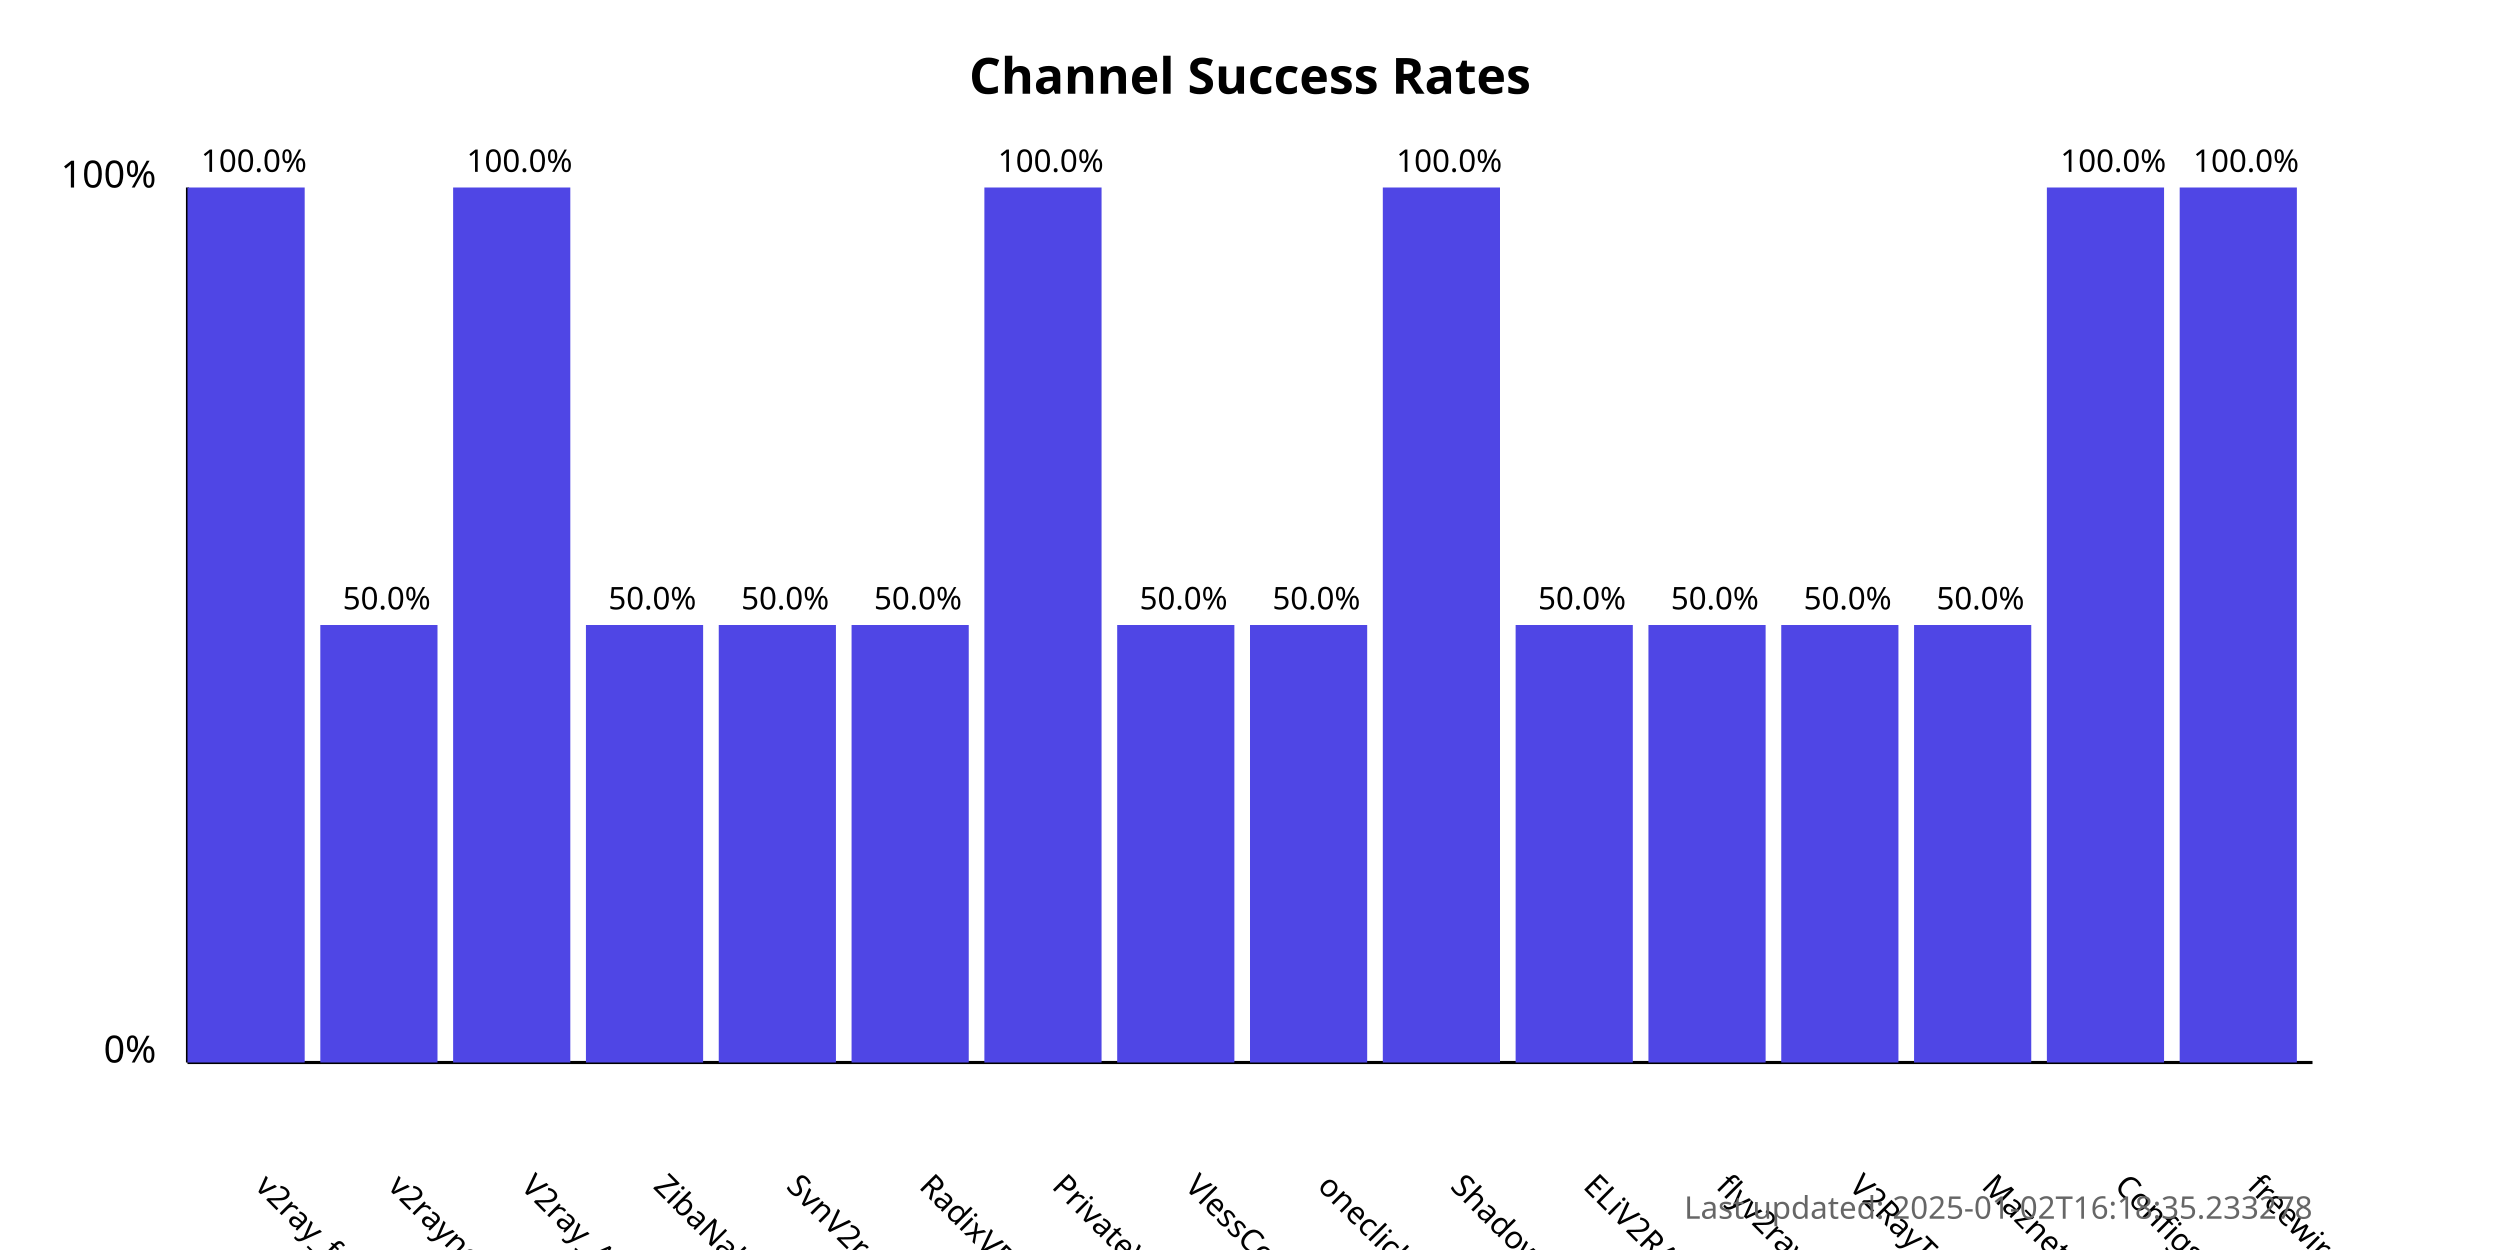
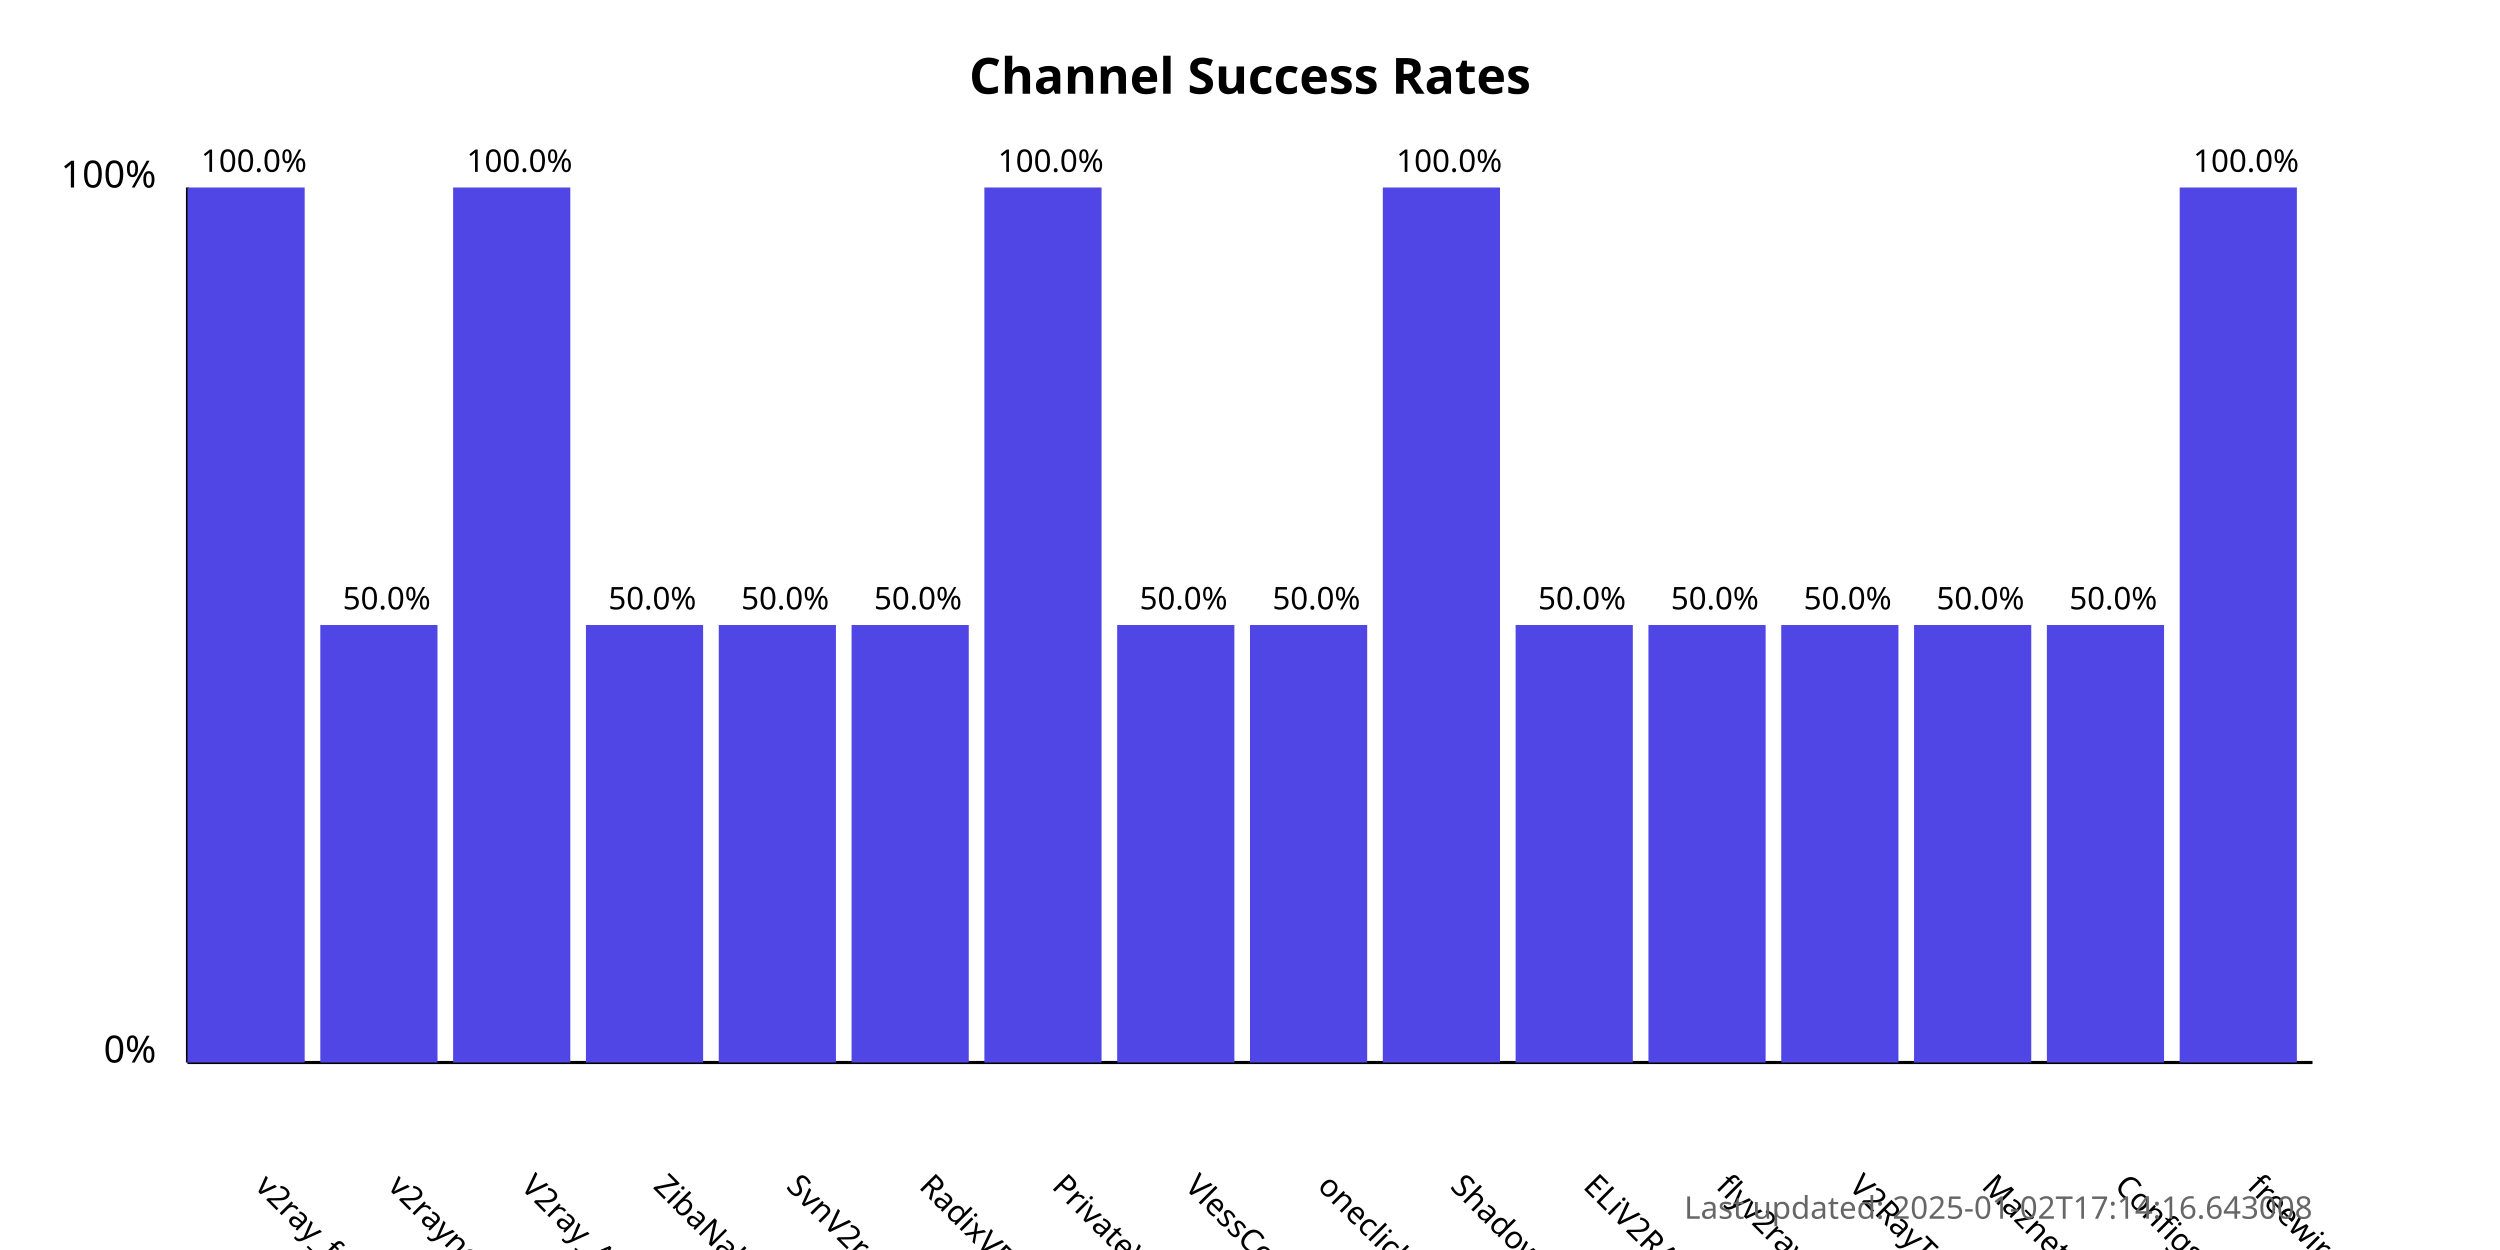
<svg xmlns="http://www.w3.org/2000/svg" width="800" height="400">
  <style>
            .chart-title { font: bold 16px sans-serif; }
            .axis-label { font: 12px sans-serif; }
            .tick-label { font: 10px sans-serif; }
            .bar { fill: #4f46e5; }
            .bar:hover { fill: #6366f1; }
            .timestamp { font: 10px sans-serif; fill: #666; }
        </style>
  <text x="400.0" y="30" text-anchor="middle" class="chart-title">
            Channel Success Rates
        </text>
  <line x1="60" y1="340" x2="60" y2="60" stroke="black" stroke-width="1" />
  <line x1="60" y1="340" x2="740" y2="340" stroke="black" stroke-width="1" />
  <text x="50" y="340" text-anchor="end" class="axis-label">0%</text>
  <text x="50" y="60" text-anchor="end" class="axis-label">100%</text>
  <g>
    <rect x="60" y="60.0" width="37.5" height="280.0" class="bar" />
    <text x="81.25" y="380" transform="rotate(45, 81.25, 380)" text-anchor="start" class="tick-label">
                v2ray_free_conf
            </text>
    <text x="81.25" y="55.0" text-anchor="middle" class="tick-label">
                100.0%
            </text>
  </g>
  <g>
    <rect x="102.5" y="200.0" width="37.5" height="140.0" class="bar" />
    <text x="123.75" y="380" transform="rotate(45, 123.75, 380)" text-anchor="start" class="tick-label">
                v2rayngvpn
            </text>
    <text x="123.75" y="195.0" text-anchor="middle" class="tick-label">
                50.0%
            </text>
  </g>
  <g>
    <rect x="145.0" y="60.0" width="37.5" height="280.0" class="bar" />
    <text x="166.25" y="380" transform="rotate(45, 166.25, 380)" text-anchor="start" class="tick-label">
                V2ray_Alpha
            </text>
    <text x="166.25" y="55.0" text-anchor="middle" class="tick-label">
                100.0%
            </text>
  </g>
  <g>
    <rect x="187.5" y="200.0" width="37.5" height="140.0" class="bar" />
    <text x="208.75" y="380" transform="rotate(45, 208.75, 380)" text-anchor="start" class="tick-label">
                ZibaNabz
            </text>
    <text x="208.75" y="195.0" text-anchor="middle" class="tick-label">
                50.0%
            </text>
  </g>
  <g>
    <rect x="230.0" y="200.0" width="37.5" height="140.0" class="bar" />
    <text x="251.25" y="380" transform="rotate(45, 251.25, 380)" text-anchor="start" class="tick-label">
                SvnV2ray
            </text>
    <text x="251.25" y="195.0" text-anchor="middle" class="tick-label">
                50.0%
            </text>
  </g>
  <g>
    <rect x="272.5" y="200.0" width="37.5" height="140.0" class="bar" />
    <text x="293.75" y="380" transform="rotate(45, 293.75, 380)" text-anchor="start" class="tick-label">
                RadixVPN
            </text>
    <text x="293.75" y="195.0" text-anchor="middle" class="tick-label">
                50.0%
            </text>
  </g>
  <g>
    <rect x="315.0" y="60.0" width="37.5" height="280.0" class="bar" />
    <text x="336.25" y="380" transform="rotate(45, 336.25, 380)" text-anchor="start" class="tick-label">
                PrivateVPNs
            </text>
    <text x="336.25" y="55.0" text-anchor="middle" class="tick-label">
                100.0%
            </text>
  </g>
  <g>
    <rect x="357.5" y="200.0" width="37.5" height="140.0" class="bar" />
    <text x="378.75" y="380" transform="rotate(45, 378.75, 380)" text-anchor="start" class="tick-label">
                VlessConfig
            </text>
    <text x="378.75" y="195.0" text-anchor="middle" class="tick-label">
                50.0%
            </text>
  </g>
  <g>
    <rect x="400.0" y="200.0" width="37.5" height="140.0" class="bar" />
    <text x="421.25" y="380" transform="rotate(45, 421.25, 380)" text-anchor="start" class="tick-label">
                oneclickvpnkeys
            </text>
    <text x="421.25" y="195.0" text-anchor="middle" class="tick-label">
                50.0%
            </text>
  </g>
  <g>
    <rect x="442.5" y="60.0" width="37.5" height="280.0" class="bar" />
    <text x="463.75" y="380" transform="rotate(45, 463.75, 380)" text-anchor="start" class="tick-label">
                ShadowProxy66
            </text>
    <text x="463.75" y="55.0" text-anchor="middle" class="tick-label">
                100.0%
            </text>
  </g>
  <g>
    <rect x="485.0" y="200.0" width="37.5" height="140.0" class="bar" />
    <text x="506.25" y="380" transform="rotate(45, 506.25, 380)" text-anchor="start" class="tick-label">
                ELiV2RAY
            </text>
    <text x="506.25" y="195.0" text-anchor="middle" class="tick-label">
                50.0%
            </text>
  </g>
  <g>
    <rect x="527.5" y="200.0" width="37.5" height="140.0" class="bar" />
    <text x="548.75" y="380" transform="rotate(45, 548.75, 380)" text-anchor="start" class="tick-label">
                flyv2ray
            </text>
    <text x="548.75" y="195.0" text-anchor="middle" class="tick-label">
                50.0%
            </text>
  </g>
  <g>
    <rect x="570.0" y="200.0" width="37.5" height="140.0" class="bar" />
    <text x="591.25" y="380" transform="rotate(45, 591.25, 380)" text-anchor="start" class="tick-label">
                V2RayTz
            </text>
    <text x="591.25" y="195.0" text-anchor="middle" class="tick-label">
                50.0%
            </text>
  </g>
  <g>
    <rect x="612.5" y="200.0" width="37.5" height="140.0" class="bar" />
    <text x="633.75" y="380" transform="rotate(45, 633.75, 380)" text-anchor="start" class="tick-label">
                Maznet
            </text>
    <text x="633.75" y="195.0" text-anchor="middle" class="tick-label">
                50.0%
            </text>
  </g>
  <g>
-     <rect x="655.0" y="60.0" width="37.5" height="280.0" class="bar" />
+     <rect x="655.0" y="200.0" width="37.5" height="140.0" class="bar" />
    <text x="676.25" y="380" transform="rotate(45, 676.25, 380)" text-anchor="start" class="tick-label">
                ConfigsHUB
            </text>
-     <text x="676.25" y="55.0" text-anchor="middle" class="tick-label">
-                 100.0%
+     <text x="676.25" y="195.0" text-anchor="middle" class="tick-label">
+                 50.0%
            </text>
  </g>
  <g>
    <rect x="697.5" y="60.0" width="37.5" height="280.0" class="bar" />
    <text x="718.75" y="380" transform="rotate(45, 718.75, 380)" text-anchor="start" class="tick-label">
                freewireguard
            </text>
    <text x="718.75" y="55.0" text-anchor="middle" class="tick-label">
                100.0%
            </text>
  </g>
  <text x="740" y="390" text-anchor="end" class="timestamp">
-             Last updated: 2025-01-02T16:18:35.233278
+             Last updated: 2025-01-02T17:14:16.643008
        </text>
</svg>
